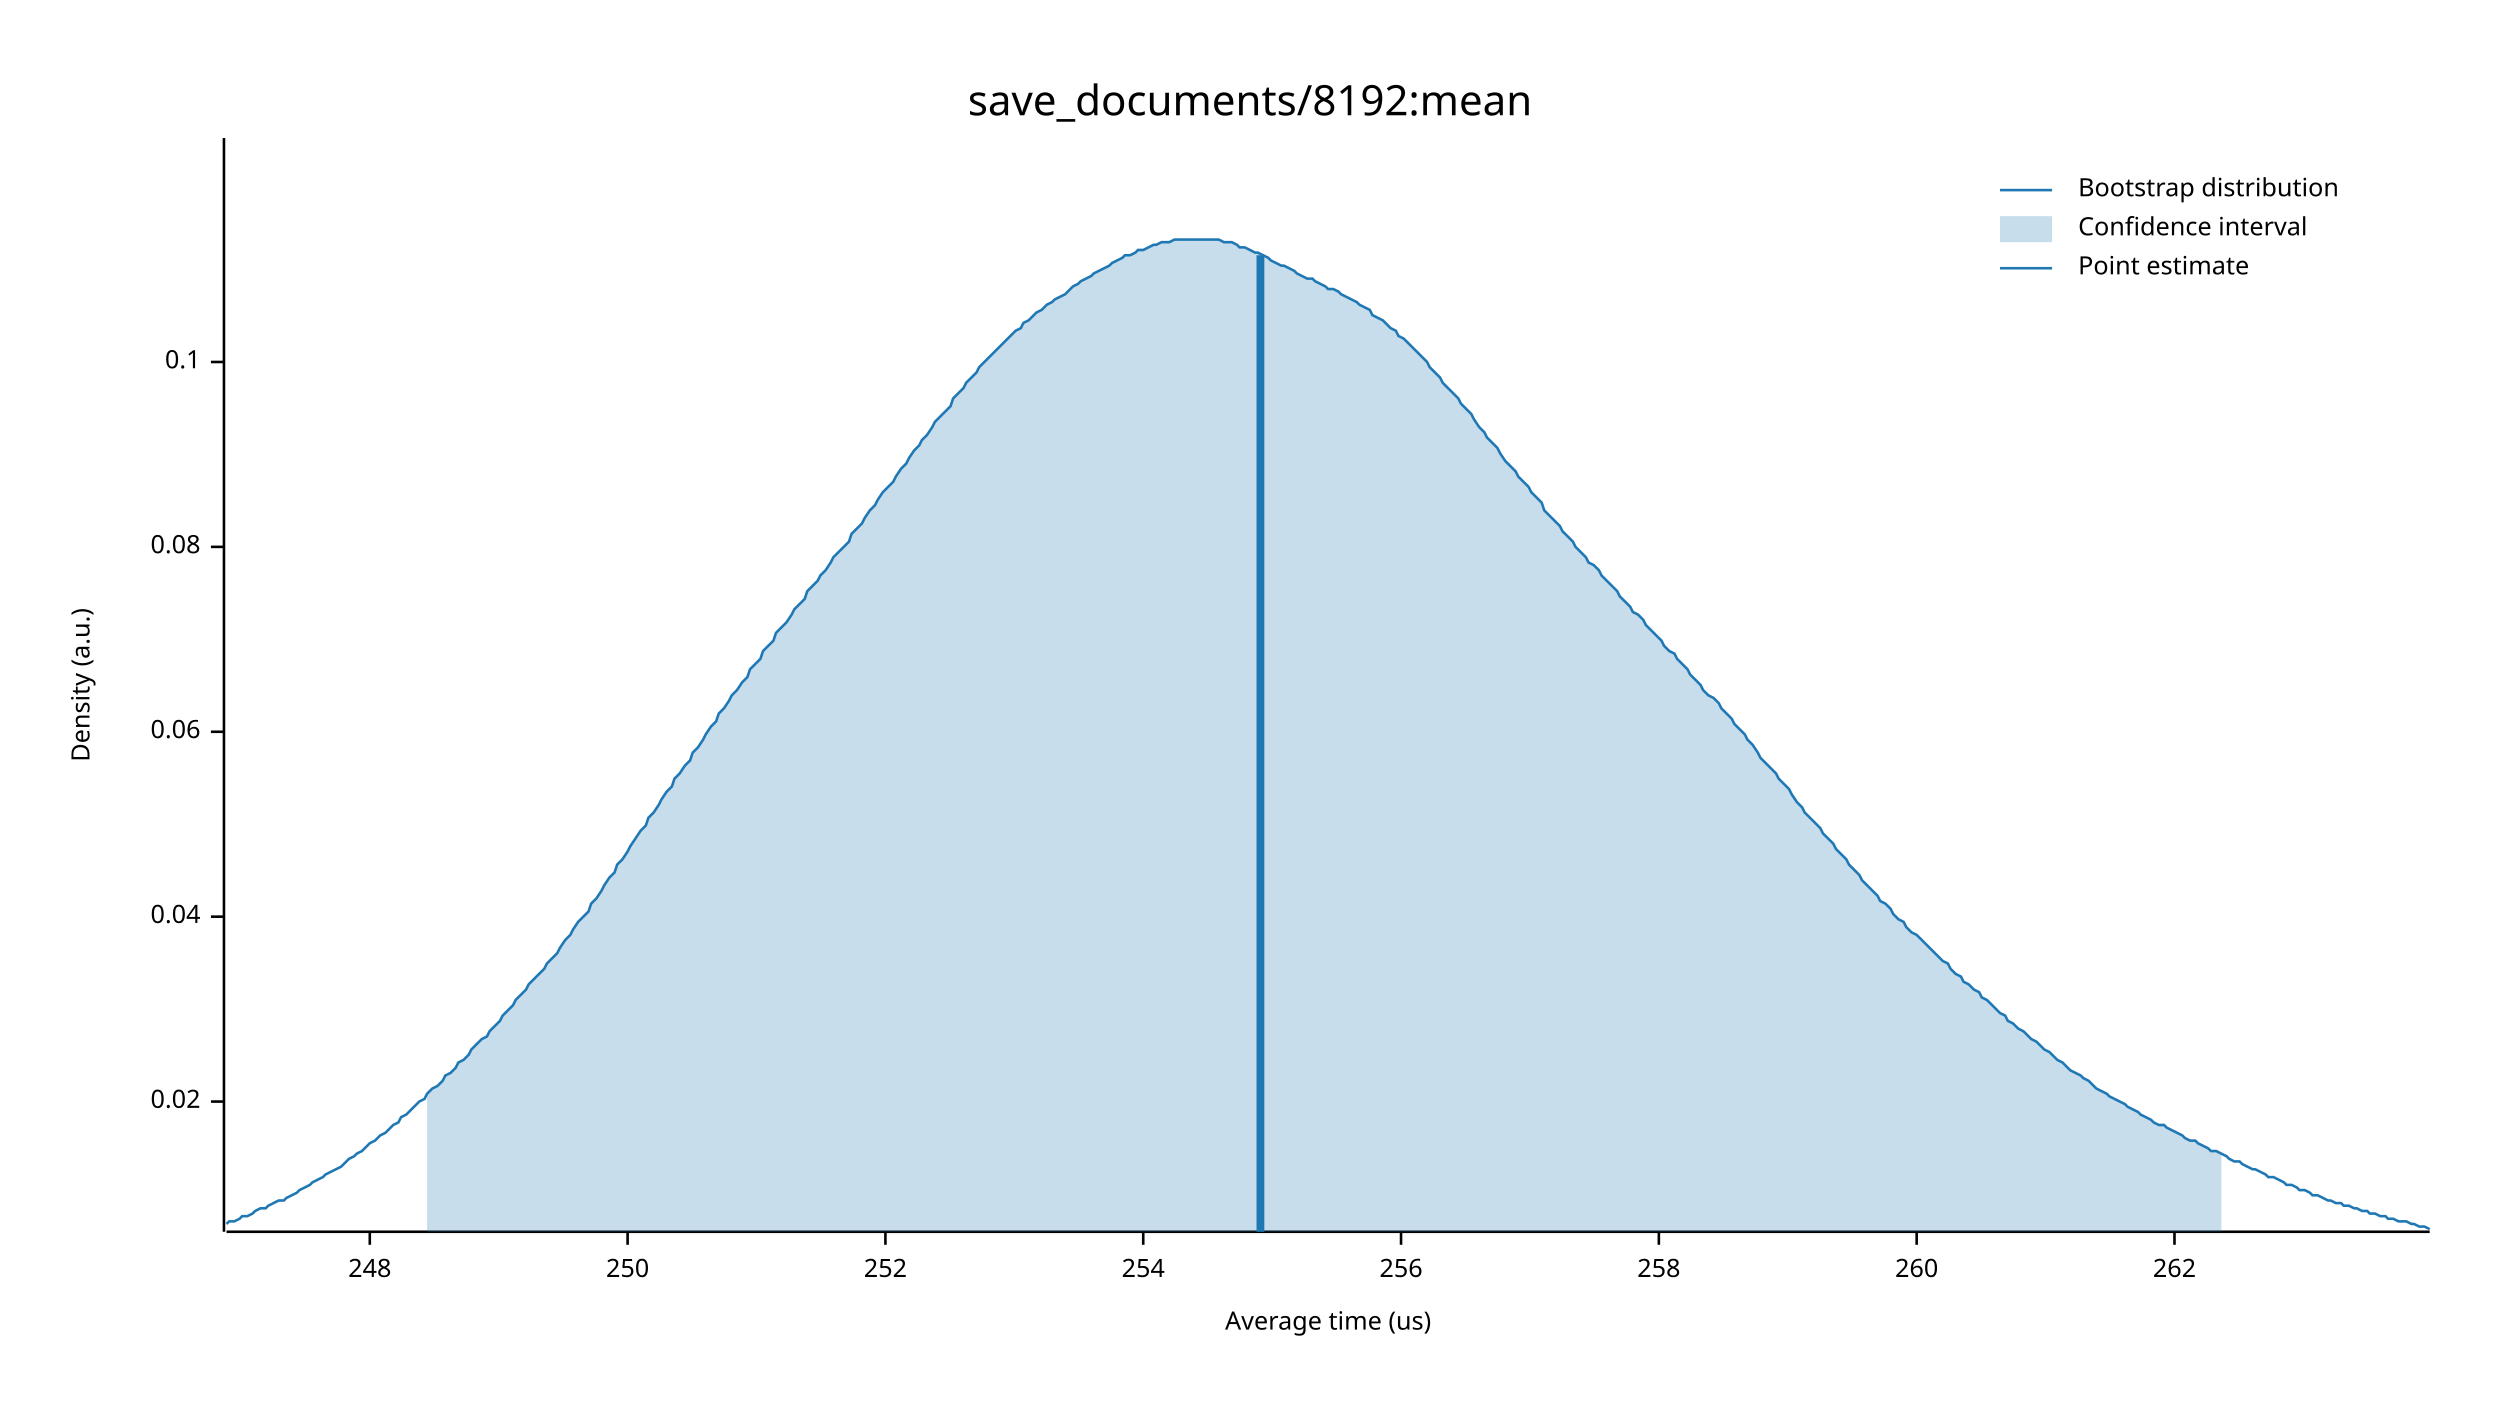
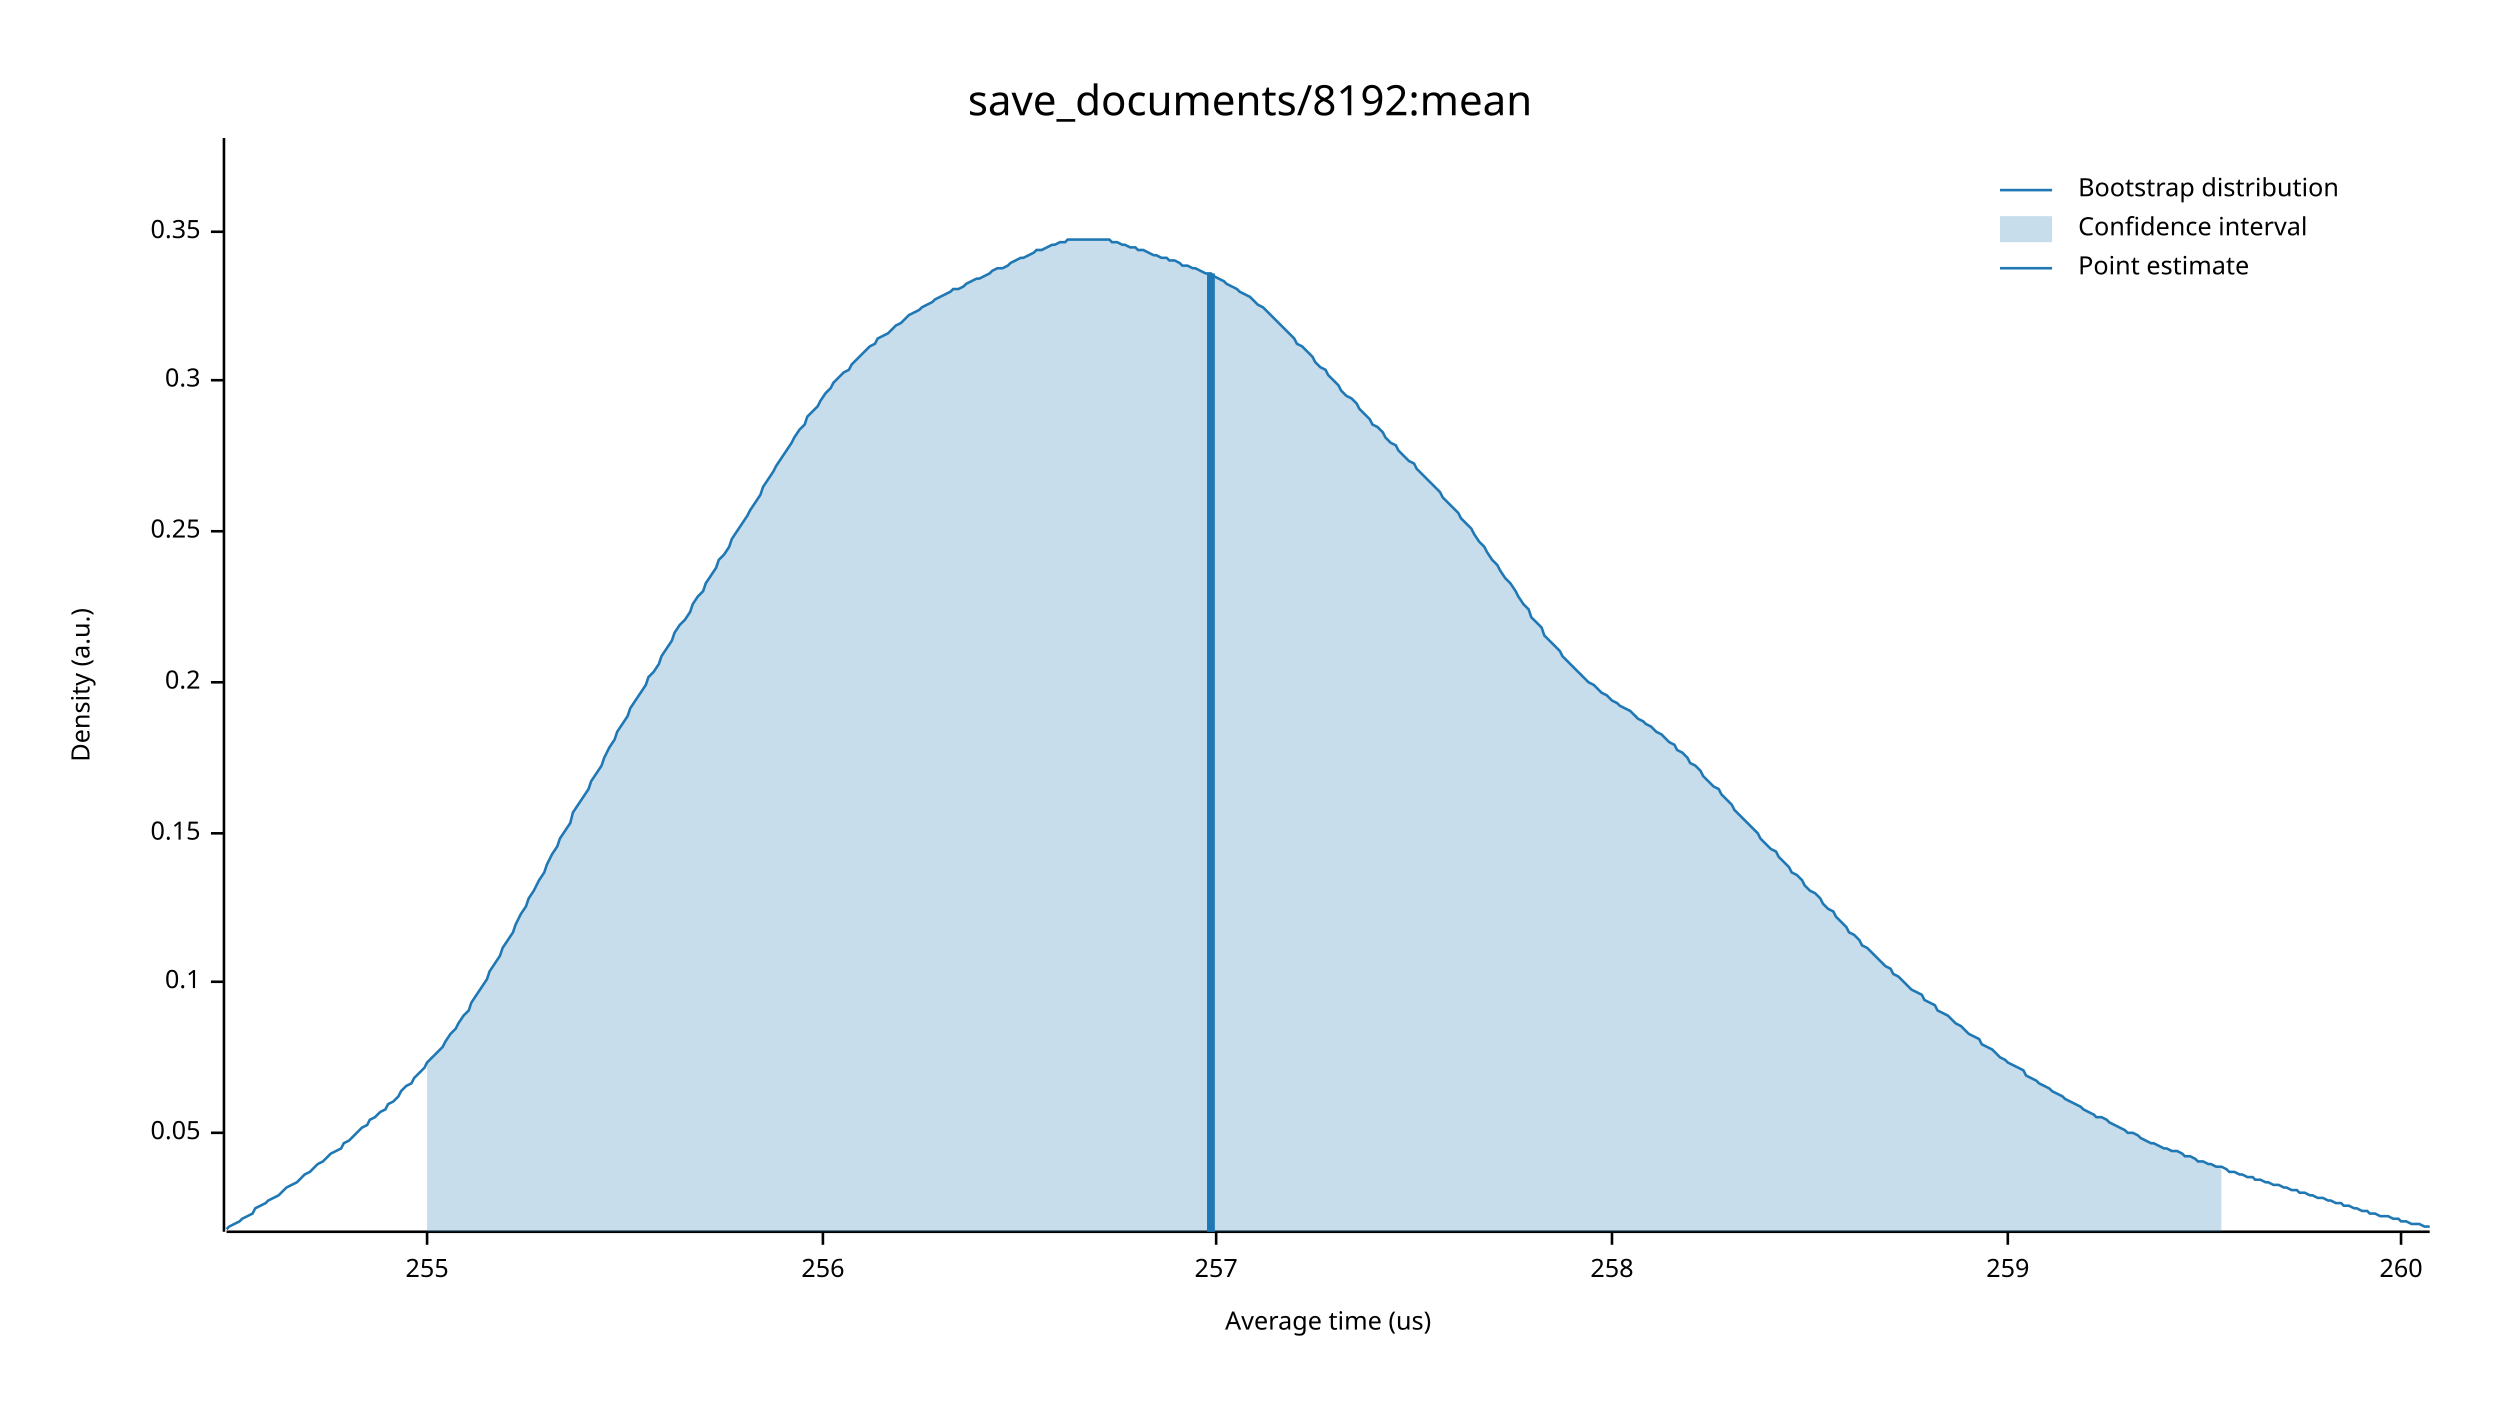
<svg xmlns="http://www.w3.org/2000/svg" width="960" height="540" viewBox="0 0 960 540">
  <text x="480" y="32" dy="0.76em" text-anchor="middle" font-family="sans-serif" font-size="16.129" opacity="1" fill="#000000">
save_documents/8192:mean
</text>
  <text x="27" y="263" dy="0.76em" text-anchor="middle" font-family="sans-serif" font-size="9.677" opacity="1" fill="#000000" transform="rotate(270, 27, 263)">
Density (a.u.)
</text>
  <text x="510" y="513" dy="-0.5ex" text-anchor="middle" font-family="sans-serif" font-size="9.677" opacity="1" fill="#000000">
Average time (us)
</text>
  <polyline fill="none" opacity="1" stroke="#000000" stroke-width="1" points="86,53 86,473 " />
-   <text x="77" y="423" dy="0.5ex" text-anchor="end" font-family="sans-serif" font-size="9.677" opacity="1" fill="#000000">
- 0.02
+   <text x="77" y="435" dy="0.5ex" text-anchor="end" font-family="sans-serif" font-size="9.677" opacity="1" fill="#000000">
+ 0.05
</text>
-   <polyline fill="none" opacity="1" stroke="#000000" stroke-width="1" points="81,423 86,423 " />
-   <text x="77" y="352" dy="0.5ex" text-anchor="end" font-family="sans-serif" font-size="9.677" opacity="1" fill="#000000">
- 0.04
- </text>
-   <polyline fill="none" opacity="1" stroke="#000000" stroke-width="1" points="81,352 86,352 " />
-   <text x="77" y="281" dy="0.5ex" text-anchor="end" font-family="sans-serif" font-size="9.677" opacity="1" fill="#000000">
- 0.06
- </text>
-   <polyline fill="none" opacity="1" stroke="#000000" stroke-width="1" points="81,281 86,281 " />
-   <text x="77" y="210" dy="0.5ex" text-anchor="end" font-family="sans-serif" font-size="9.677" opacity="1" fill="#000000">
- 0.08
- </text>
-   <polyline fill="none" opacity="1" stroke="#000000" stroke-width="1" points="81,210 86,210 " />
-   <text x="77" y="139" dy="0.5ex" text-anchor="end" font-family="sans-serif" font-size="9.677" opacity="1" fill="#000000">
+   <polyline fill="none" opacity="1" stroke="#000000" stroke-width="1" points="81,435 86,435 " />
+   <text x="77" y="377" dy="0.5ex" text-anchor="end" font-family="sans-serif" font-size="9.677" opacity="1" fill="#000000">
0.1
</text>
-   <polyline fill="none" opacity="1" stroke="#000000" stroke-width="1" points="81,139 86,139 " />
+   <polyline fill="none" opacity="1" stroke="#000000" stroke-width="1" points="81,377 86,377 " />
+   <text x="77" y="320" dy="0.5ex" text-anchor="end" font-family="sans-serif" font-size="9.677" opacity="1" fill="#000000">
+ 0.15
+ </text>
+   <polyline fill="none" opacity="1" stroke="#000000" stroke-width="1" points="81,320 86,320 " />
+   <text x="77" y="262" dy="0.5ex" text-anchor="end" font-family="sans-serif" font-size="9.677" opacity="1" fill="#000000">
+ 0.2
+ </text>
+   <polyline fill="none" opacity="1" stroke="#000000" stroke-width="1" points="81,262 86,262 " />
+   <text x="77" y="204" dy="0.5ex" text-anchor="end" font-family="sans-serif" font-size="9.677" opacity="1" fill="#000000">
+ 0.25
+ </text>
+   <polyline fill="none" opacity="1" stroke="#000000" stroke-width="1" points="81,204 86,204 " />
+   <text x="77" y="146" dy="0.5ex" text-anchor="end" font-family="sans-serif" font-size="9.677" opacity="1" fill="#000000">
+ 0.3
+ </text>
+   <polyline fill="none" opacity="1" stroke="#000000" stroke-width="1" points="81,146 86,146 " />
+   <text x="77" y="89" dy="0.5ex" text-anchor="end" font-family="sans-serif" font-size="9.677" opacity="1" fill="#000000">
+ 0.35
+ </text>
+   <polyline fill="none" opacity="1" stroke="#000000" stroke-width="1" points="81,89 86,89 " />
  <polyline fill="none" opacity="1" stroke="#000000" stroke-width="1" points="87,473 933,473 " />
-   <text x="142" y="483" dy="0.76em" text-anchor="middle" font-family="sans-serif" font-size="9.677" opacity="1" fill="#000000">
- 248
+   <text x="164" y="483" dy="0.76em" text-anchor="middle" font-family="sans-serif" font-size="9.677" opacity="1" fill="#000000">
+ 255
</text>
-   <polyline fill="none" opacity="1" stroke="#000000" stroke-width="1" points="142,473 142,478 " />
-   <text x="241" y="483" dy="0.76em" text-anchor="middle" font-family="sans-serif" font-size="9.677" opacity="1" fill="#000000">
- 250
- </text>
-   <polyline fill="none" opacity="1" stroke="#000000" stroke-width="1" points="241,473 241,478 " />
-   <text x="340" y="483" dy="0.76em" text-anchor="middle" font-family="sans-serif" font-size="9.677" opacity="1" fill="#000000">
- 252
- </text>
-   <polyline fill="none" opacity="1" stroke="#000000" stroke-width="1" points="340,473 340,478 " />
-   <text x="439" y="483" dy="0.76em" text-anchor="middle" font-family="sans-serif" font-size="9.677" opacity="1" fill="#000000">
- 254
- </text>
-   <polyline fill="none" opacity="1" stroke="#000000" stroke-width="1" points="439,473 439,478 " />
-   <text x="538" y="483" dy="0.76em" text-anchor="middle" font-family="sans-serif" font-size="9.677" opacity="1" fill="#000000">
+   <polyline fill="none" opacity="1" stroke="#000000" stroke-width="1" points="164,473 164,478 " />
+   <text x="316" y="483" dy="0.76em" text-anchor="middle" font-family="sans-serif" font-size="9.677" opacity="1" fill="#000000">
256
</text>
-   <polyline fill="none" opacity="1" stroke="#000000" stroke-width="1" points="538,473 538,478 " />
-   <text x="637" y="483" dy="0.76em" text-anchor="middle" font-family="sans-serif" font-size="9.677" opacity="1" fill="#000000">
+   <polyline fill="none" opacity="1" stroke="#000000" stroke-width="1" points="316,473 316,478 " />
+   <text x="467" y="483" dy="0.76em" text-anchor="middle" font-family="sans-serif" font-size="9.677" opacity="1" fill="#000000">
+ 257
+ </text>
+   <polyline fill="none" opacity="1" stroke="#000000" stroke-width="1" points="467,473 467,478 " />
+   <text x="619" y="483" dy="0.76em" text-anchor="middle" font-family="sans-serif" font-size="9.677" opacity="1" fill="#000000">
258
</text>
-   <polyline fill="none" opacity="1" stroke="#000000" stroke-width="1" points="637,473 637,478 " />
-   <text x="736" y="483" dy="0.76em" text-anchor="middle" font-family="sans-serif" font-size="9.677" opacity="1" fill="#000000">
+   <polyline fill="none" opacity="1" stroke="#000000" stroke-width="1" points="619,473 619,478 " />
+   <text x="771" y="483" dy="0.76em" text-anchor="middle" font-family="sans-serif" font-size="9.677" opacity="1" fill="#000000">
+ 259
+ </text>
+   <polyline fill="none" opacity="1" stroke="#000000" stroke-width="1" points="771,473 771,478 " />
+   <text x="922" y="483" dy="0.76em" text-anchor="middle" font-family="sans-serif" font-size="9.677" opacity="1" fill="#000000">
260
</text>
-   <polyline fill="none" opacity="1" stroke="#000000" stroke-width="1" points="736,473 736,478 " />
-   <text x="835" y="483" dy="0.76em" text-anchor="middle" font-family="sans-serif" font-size="9.677" opacity="1" fill="#000000">
- 262
- </text>
-   <polyline fill="none" opacity="1" stroke="#000000" stroke-width="1" points="835,473 835,478 " />
-   <polyline fill="none" opacity="1" stroke="#1F78B4" stroke-width="1" points="87,470 88,469 90,469 92,468 93,467 95,467 97,466 98,465 100,464 102,464 103,463 105,462 107,461 109,461 110,460 112,459 114,458 115,457 117,456 119,455 120,454 122,453 124,452 125,451 127,450 129,449 131,448 132,447 134,445 136,444 137,443 139,442 141,440 142,439 144,438 146,436 148,435 149,434 151,432 153,431 154,429 156,428 158,426 159,425 161,423 163,422 164,420 166,418 168,417 170,415 171,413 173,412 175,410 176,408 178,407 180,405 181,403 183,401 185,399 187,398 188,396 190,394 192,392 193,390 195,388 197,386 198,384 200,382 202,380 203,378 205,376 207,374 209,372 210,370 212,368 214,366 215,364 217,361 219,359 220,357 222,354 224,352 226,350 227,347 229,345 231,342 232,340 234,337 236,335 237,332 239,330 241,327 242,325 244,322 246,319 248,317 249,314 251,312 253,309 254,307 256,304 258,302 259,299 261,297 263,294 265,292 266,289 268,287 270,284 271,282 273,279 275,277 276,274 278,272 280,269 281,267 283,265 285,262 287,260 288,257 290,255 292,253 293,250 295,248 297,246 298,243 300,241 302,239 304,236 305,234 307,232 309,230 310,227 312,225 314,223 315,221 317,219 319,216 320,214 322,212 324,210 326,208 327,205 329,203 331,201 332,199 334,196 336,194 337,192 339,189 341,187 343,185 344,183 346,180 348,178 349,176 351,173 353,171 354,169 356,167 358,164 359,162 361,160 363,158 365,156 366,153 368,151 370,149 371,147 373,145 375,143 376,141 378,139 380,137 381,136 383,134 385,132 387,130 388,129 390,127 392,126 393,124 395,123 397,121 398,120 400,119 402,117 404,116 405,115 407,114 409,113 410,112 412,110 414,109 415,108 417,107 419,106 420,105 422,104 424,103 426,102 427,101 429,100 431,99 432,98 434,98 436,97 437,96 439,96 441,95 443,94 444,94 446,93 448,93 449,93 451,92 453,92 454,92 456,92 458,92 459,92 461,92 463,92 465,92 466,92 468,92 470,93 471,93 473,93 475,94 476,95 478,95 480,96 482,97 483,97 485,98 487,99 488,100 490,101 492,102 493,102 495,103 497,104 498,105 500,106 502,107 504,107 505,108 507,109 509,110 510,111 512,111 514,112 515,113 517,114 519,115 521,116 522,117 524,118 526,119 527,121 529,122 531,123 532,124 534,126 536,127 537,129 539,130 541,132 543,134 544,135 546,137 548,139 549,141 551,143 553,145 554,147 556,149 558,151 560,153 561,155 563,157 565,159 566,161 568,164 570,166 571,168 573,170 575,172 576,174 578,177 580,179 582,181 583,183 585,185 587,187 588,189 590,191 592,193 593,196 595,198 597,200 599,202 600,204 602,206 604,208 605,210 607,212 609,214 610,216 612,217 614,219 615,221 617,223 619,225 621,227 622,229 624,231 626,233 627,235 629,236 631,238 632,240 634,242 636,244 638,246 639,248 641,250 643,251 644,253 646,255 648,257 649,259 651,261 653,263 654,265 656,267 658,268 660,270 661,272 663,274 665,276 666,278 668,280 670,282 671,284 673,286 675,289 676,291 678,293 680,295 682,297 683,299 685,301 687,303 688,305 690,308 692,310 693,312 695,314 697,316 699,318 700,320 702,322 704,324 705,326 707,328 709,330 710,332 712,334 714,336 715,338 717,340 719,342 721,344 722,346 724,347 726,349 727,351 729,353 731,354 732,356 734,358 736,359 738,361 739,362 741,364 743,366 744,367 746,369 748,370 749,372 751,374 753,375 754,377 756,378 758,380 760,381 761,383 763,384 765,386 766,387 768,389 770,390 771,392 773,393 775,395 777,396 778,397 780,399 782,400 783,401 785,403 787,404 788,405 790,407 792,408 793,409 795,411 797,412 799,413 800,414 802,415 804,417 805,418 807,419 809,420 810,421 812,422 814,423 816,424 817,425 819,426 821,427 822,428 824,429 826,430 827,431 829,432 831,432 832,433 834,434 836,435 838,436 839,437 841,438 843,438 844,439 846,440 848,441 849,442 851,442 853,443 855,444 856,445 858,446 860,446 861,447 863,448 865,449 866,449 868,450 870,451 871,452 873,452 875,453 877,454 878,455 880,455 882,456 883,457 885,457 887,458 888,459 890,459 892,460 894,461 895,461 897,462 899,462 900,463 902,463 904,464 905,464 907,465 909,465 910,466 912,466 914,467 916,467 917,468 919,468 921,469 922,469 924,469 926,470 927,470 929,471 931,471 933,472 " />
-   <polygon opacity="0.25" fill="#1F78B4" points="164,420 166,418 168,417 170,415 171,413 173,412 175,410 176,408 178,407 180,405 181,403 183,401 185,399 187,398 188,396 190,394 192,392 193,390 195,388 197,386 198,384 200,382 202,380 203,378 205,376 207,374 209,372 210,370 212,368 214,366 215,364 217,361 219,359 220,357 222,354 224,352 226,350 227,347 229,345 231,342 232,340 234,337 236,335 237,332 239,330 241,327 242,325 244,322 246,319 248,317 249,314 251,312 253,309 254,307 256,304 258,302 259,299 261,297 263,294 265,292 266,289 268,287 270,284 271,282 273,279 275,277 276,274 278,272 280,269 281,267 283,265 285,262 287,260 288,257 290,255 292,253 293,250 295,248 297,246 298,243 300,241 302,239 304,236 305,234 307,232 309,230 310,227 312,225 314,223 315,221 317,219 319,216 320,214 322,212 324,210 326,208 327,205 329,203 331,201 332,199 334,196 336,194 337,192 339,189 341,187 343,185 344,183 346,180 348,178 349,176 351,173 353,171 354,169 356,167 358,164 359,162 361,160 363,158 365,156 366,153 368,151 370,149 371,147 373,145 375,143 376,141 378,139 380,137 381,136 383,134 385,132 387,130 388,129 390,127 392,126 393,124 395,123 397,121 398,120 400,119 402,117 404,116 405,115 407,114 409,113 410,112 412,110 414,109 415,108 417,107 419,106 420,105 422,104 424,103 426,102 427,101 429,100 431,99 432,98 434,98 436,97 437,96 439,96 441,95 443,94 444,94 446,93 448,93 449,93 451,92 453,92 454,92 456,92 458,92 459,92 461,92 463,92 465,92 466,92 468,92 470,93 471,93 473,93 475,94 476,95 478,95 480,96 482,97 483,97 485,98 487,99 488,100 490,101 492,102 493,102 495,103 497,104 498,105 500,106 502,107 504,107 505,108 507,109 509,110 510,111 512,111 514,112 515,113 517,114 519,115 521,116 522,117 524,118 526,119 527,121 529,122 531,123 532,124 534,126 536,127 537,129 539,130 541,132 543,134 544,135 546,137 548,139 549,141 551,143 553,145 554,147 556,149 558,151 560,153 561,155 563,157 565,159 566,161 568,164 570,166 571,168 573,170 575,172 576,174 578,177 580,179 582,181 583,183 585,185 587,187 588,189 590,191 592,193 593,196 595,198 597,200 599,202 600,204 602,206 604,208 605,210 607,212 609,214 610,216 612,217 614,219 615,221 617,223 619,225 621,227 622,229 624,231 626,233 627,235 629,236 631,238 632,240 634,242 636,244 638,246 639,248 641,250 643,251 644,253 646,255 648,257 649,259 651,261 653,263 654,265 656,267 658,268 660,270 661,272 663,274 665,276 666,278 668,280 670,282 671,284 673,286 675,289 676,291 678,293 680,295 682,297 683,299 685,301 687,303 688,305 690,308 692,310 693,312 695,314 697,316 699,318 700,320 702,322 704,324 705,326 707,328 709,330 710,332 712,334 714,336 715,338 717,340 719,342 721,344 722,346 724,347 726,349 727,351 729,353 731,354 732,356 734,358 736,359 738,361 739,362 741,364 743,366 744,367 746,369 748,370 749,372 751,374 753,375 754,377 756,378 758,380 760,381 761,383 763,384 765,386 766,387 768,389 770,390 771,392 773,393 775,395 777,396 778,397 780,399 782,400 783,401 785,403 787,404 788,405 790,407 792,408 793,409 795,411 797,412 799,413 800,414 802,415 804,417 805,418 807,419 809,420 810,421 812,422 814,423 816,424 817,425 819,426 821,427 822,428 824,429 826,430 827,431 829,432 831,432 832,433 834,434 836,435 838,436 839,437 841,438 843,438 844,439 846,440 848,441 849,442 851,442 853,443 853,473 164,473 " />
-   <polyline fill="none" opacity="1" stroke="#1F78B4" stroke-width="3" points="484,473 484,98 " />
+   <polyline fill="none" opacity="1" stroke="#000000" stroke-width="1" points="922,473 922,478 " />
+   <polyline fill="none" opacity="1" stroke="#1F78B4" stroke-width="1" points="87,472 88,471 90,470 92,469 93,468 95,467 97,466 98,464 100,463 102,462 103,461 105,460 107,459 109,457 110,456 112,455 114,454 115,453 117,451 119,450 120,449 122,447 124,446 125,445 127,443 129,442 131,441 132,439 134,438 136,436 137,435 139,433 141,432 142,430 144,429 146,427 148,426 149,424 151,423 153,421 154,419 156,417 158,416 159,414 161,412 163,410 164,408 166,406 168,404 170,402 171,400 173,397 175,395 176,393 178,390 180,388 181,385 183,382 185,379 187,376 188,373 190,370 192,367 193,364 195,361 197,358 198,355 200,351 202,348 203,345 205,342 207,338 209,335 210,332 212,328 214,325 215,322 217,319 219,316 220,312 222,309 224,306 226,303 227,300 229,297 231,294 232,291 234,287 236,284 237,281 239,278 241,275 242,272 244,269 246,266 248,263 249,260 251,258 253,255 254,252 256,249 258,246 259,243 261,240 263,238 265,235 266,232 268,229 270,227 271,224 273,221 275,218 276,215 278,213 280,210 281,207 283,204 285,201 287,198 288,196 290,193 292,190 293,187 295,184 297,181 298,179 300,176 302,173 304,170 305,168 307,165 309,163 310,160 312,158 314,156 315,154 317,151 319,149 320,147 322,145 324,143 326,142 327,140 329,138 331,136 332,135 334,133 336,132 337,130 339,129 341,128 343,126 344,125 346,124 348,122 349,121 351,120 353,119 354,118 356,117 358,116 359,115 361,114 363,113 365,112 366,111 368,111 370,110 371,109 373,108 375,107 376,107 378,106 380,105 381,104 383,103 385,103 387,102 388,101 390,100 392,99 393,99 395,98 397,97 398,96 400,96 402,95 404,94 405,94 407,93 409,93 410,92 412,92 414,92 415,92 417,92 419,92 420,92 422,92 424,92 426,92 427,93 429,93 431,94 432,94 434,95 436,95 437,96 439,96 441,97 443,98 444,98 446,99 448,99 449,100 451,100 453,101 454,102 456,102 458,103 459,103 461,104 463,105 465,105 466,106 468,107 470,108 471,109 473,110 475,111 476,112 478,113 480,114 482,116 483,117 485,118 487,120 488,121 490,123 492,125 493,126 495,128 497,130 498,132 500,133 502,135 504,137 505,139 507,141 509,142 510,144 512,146 514,148 515,150 517,152 519,153 521,155 522,157 524,159 526,161 527,163 529,164 531,166 532,168 534,170 536,171 537,173 539,175 541,177 543,178 544,180 546,182 548,184 549,185 551,187 553,189 554,191 556,193 558,195 560,197 561,199 563,201 565,203 566,205 568,208 570,210 571,212 573,215 575,217 576,219 578,222 580,224 582,227 583,229 585,232 587,234 588,237 590,239 592,241 593,244 595,246 597,248 599,250 600,252 602,254 604,256 605,257 607,259 609,261 610,262 612,263 614,265 615,266 617,267 619,269 621,270 622,271 624,272 626,273 627,274 629,276 631,277 632,278 634,279 636,281 638,282 639,283 641,285 643,286 644,288 646,289 648,291 649,293 651,294 653,296 654,298 656,300 658,302 660,303 661,305 663,307 665,309 666,311 668,313 670,315 671,316 673,318 675,320 676,322 678,324 680,326 682,327 683,329 685,331 687,333 688,335 690,336 692,338 693,340 695,342 697,343 699,345 700,347 702,349 704,350 705,352 707,354 709,356 710,358 712,359 714,361 715,363 717,364 719,366 721,368 722,369 724,371 726,372 727,374 729,375 731,377 732,378 734,380 736,381 738,382 739,384 741,385 743,386 744,388 746,389 748,390 749,391 751,393 753,394 754,395 756,397 758,398 760,399 761,401 763,402 765,403 766,404 768,406 770,407 771,408 773,409 775,410 777,411 778,413 780,414 782,415 783,416 785,417 787,418 788,419 790,420 792,421 793,422 795,423 797,424 799,425 800,426 802,427 804,428 805,429 807,429 809,430 810,431 812,432 814,433 816,434 817,435 819,435 821,436 822,437 824,438 826,439 827,439 829,440 831,441 832,441 834,442 836,442 838,443 839,444 841,444 843,445 844,446 846,446 848,447 849,447 851,448 853,448 855,449 856,450 858,450 860,451 861,451 863,452 865,452 866,453 868,453 870,454 871,454 873,455 875,455 877,456 878,456 880,457 882,457 883,458 885,458 887,459 888,459 890,460 892,460 894,461 895,461 897,462 899,462 900,463 902,463 904,464 905,464 907,465 909,465 910,466 912,466 914,467 916,467 917,467 919,468 921,468 922,469 924,469 926,470 927,470 929,470 931,471 933,471 " />
+   <polygon opacity="0.25" fill="#1F78B4" points="164,408 166,406 168,404 170,402 171,400 173,397 175,395 176,393 178,390 180,388 181,385 183,382 185,379 187,376 188,373 190,370 192,367 193,364 195,361 197,358 198,355 200,351 202,348 203,345 205,342 207,338 209,335 210,332 212,328 214,325 215,322 217,319 219,316 220,312 222,309 224,306 226,303 227,300 229,297 231,294 232,291 234,287 236,284 237,281 239,278 241,275 242,272 244,269 246,266 248,263 249,260 251,258 253,255 254,252 256,249 258,246 259,243 261,240 263,238 265,235 266,232 268,229 270,227 271,224 273,221 275,218 276,215 278,213 280,210 281,207 283,204 285,201 287,198 288,196 290,193 292,190 293,187 295,184 297,181 298,179 300,176 302,173 304,170 305,168 307,165 309,163 310,160 312,158 314,156 315,154 317,151 319,149 320,147 322,145 324,143 326,142 327,140 329,138 331,136 332,135 334,133 336,132 337,130 339,129 341,128 343,126 344,125 346,124 348,122 349,121 351,120 353,119 354,118 356,117 358,116 359,115 361,114 363,113 365,112 366,111 368,111 370,110 371,109 373,108 375,107 376,107 378,106 380,105 381,104 383,103 385,103 387,102 388,101 390,100 392,99 393,99 395,98 397,97 398,96 400,96 402,95 404,94 405,94 407,93 409,93 410,92 412,92 414,92 415,92 417,92 419,92 420,92 422,92 424,92 426,92 427,93 429,93 431,94 432,94 434,95 436,95 437,96 439,96 441,97 443,98 444,98 446,99 448,99 449,100 451,100 453,101 454,102 456,102 458,103 459,103 461,104 463,105 465,105 466,106 468,107 470,108 471,109 473,110 475,111 476,112 478,113 480,114 482,116 483,117 485,118 487,120 488,121 490,123 492,125 493,126 495,128 497,130 498,132 500,133 502,135 504,137 505,139 507,141 509,142 510,144 512,146 514,148 515,150 517,152 519,153 521,155 522,157 524,159 526,161 527,163 529,164 531,166 532,168 534,170 536,171 537,173 539,175 541,177 543,178 544,180 546,182 548,184 549,185 551,187 553,189 554,191 556,193 558,195 560,197 561,199 563,201 565,203 566,205 568,208 570,210 571,212 573,215 575,217 576,219 578,222 580,224 582,227 583,229 585,232 587,234 588,237 590,239 592,241 593,244 595,246 597,248 599,250 600,252 602,254 604,256 605,257 607,259 609,261 610,262 612,263 614,265 615,266 617,267 619,269 621,270 622,271 624,272 626,273 627,274 629,276 631,277 632,278 634,279 636,281 638,282 639,283 641,285 643,286 644,288 646,289 648,291 649,293 651,294 653,296 654,298 656,300 658,302 660,303 661,305 663,307 665,309 666,311 668,313 670,315 671,316 673,318 675,320 676,322 678,324 680,326 682,327 683,329 685,331 687,333 688,335 690,336 692,338 693,340 695,342 697,343 699,345 700,347 702,349 704,350 705,352 707,354 709,356 710,358 712,359 714,361 715,363 717,364 719,366 721,368 722,369 724,371 726,372 727,374 729,375 731,377 732,378 734,380 736,381 738,382 739,384 741,385 743,386 744,388 746,389 748,390 749,391 751,393 753,394 754,395 756,397 758,398 760,399 761,401 763,402 765,403 766,404 768,406 770,407 771,408 773,409 775,410 777,411 778,413 780,414 782,415 783,416 785,417 787,418 788,419 790,420 792,421 793,422 795,423 797,424 799,425 800,426 802,427 804,428 805,429 807,429 809,430 810,431 812,432 814,433 816,434 817,435 819,435 821,436 822,437 824,438 826,439 827,439 829,440 831,441 832,441 834,442 836,442 838,443 839,444 841,444 843,445 844,446 846,446 848,447 849,447 851,448 853,448 853,473 164,473 " />
+   <polyline fill="none" opacity="1" stroke="#1F78B4" stroke-width="3" points="465,473 465,105 " />
  <text x="798" y="68" dy="0.76em" text-anchor="start" font-family="sans-serif" font-size="9.677" opacity="1" fill="#000000">
Bootstrap distribution
</text>
  <text x="798" y="83" dy="0.76em" text-anchor="start" font-family="sans-serif" font-size="9.677" opacity="1" fill="#000000">
Confidence interval
</text>
  <text x="798" y="98" dy="0.76em" text-anchor="start" font-family="sans-serif" font-size="9.677" opacity="1" fill="#000000">
Point estimate
</text>
  <polyline fill="none" opacity="1" stroke="#1F78B4" stroke-width="1" points="768,73 788,73 " />
  <rect x="768" y="83" width="20" height="10" opacity="0.25" fill="#1F78B4" stroke="none" />
  <polyline fill="none" opacity="1" stroke="#1F78B4" stroke-width="1" points="768,103 788,103 " />
</svg>
